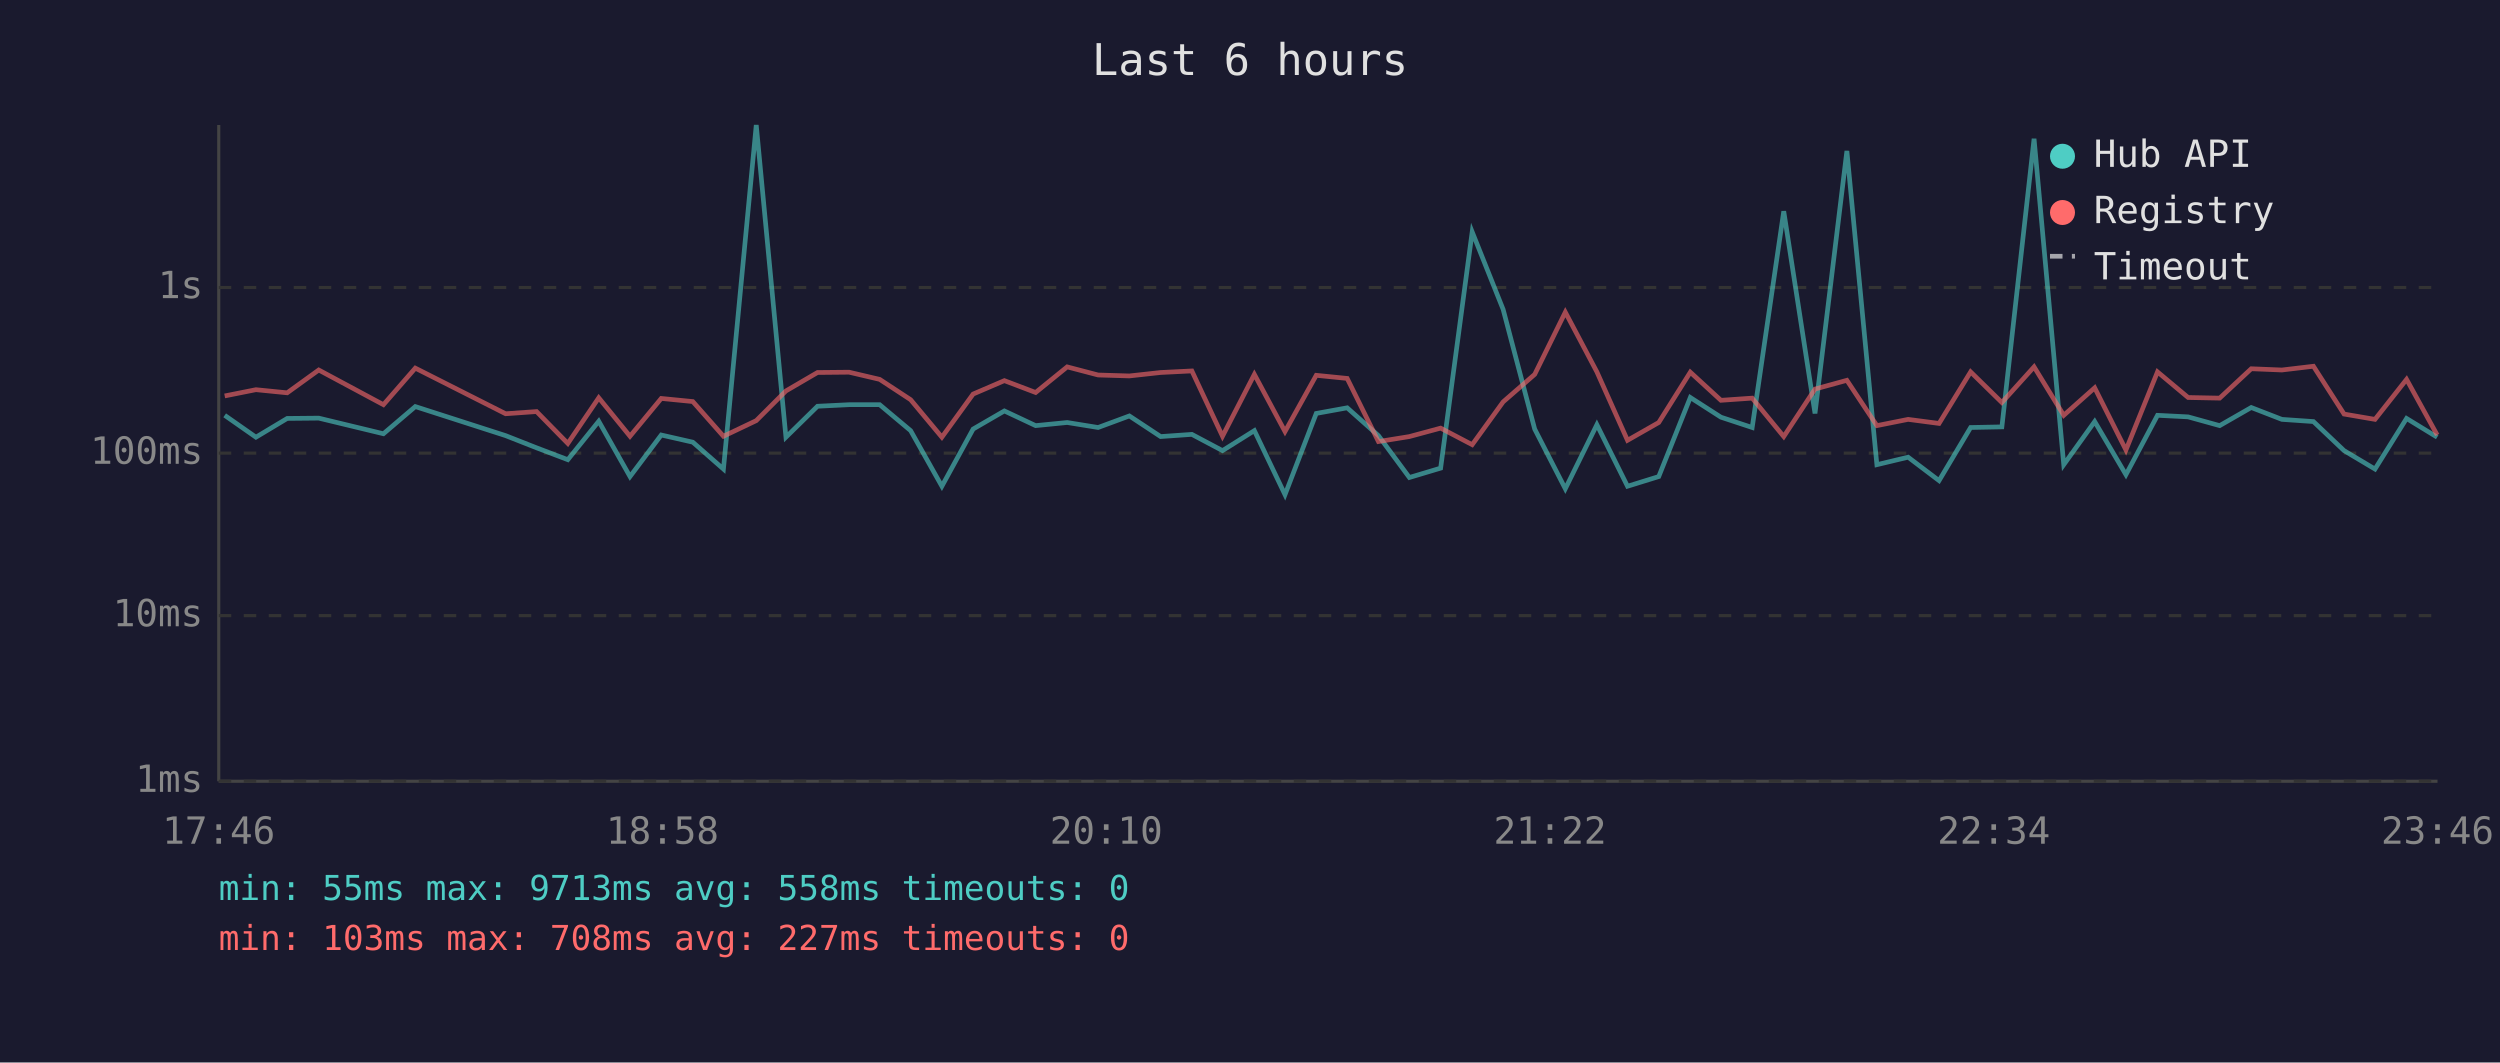
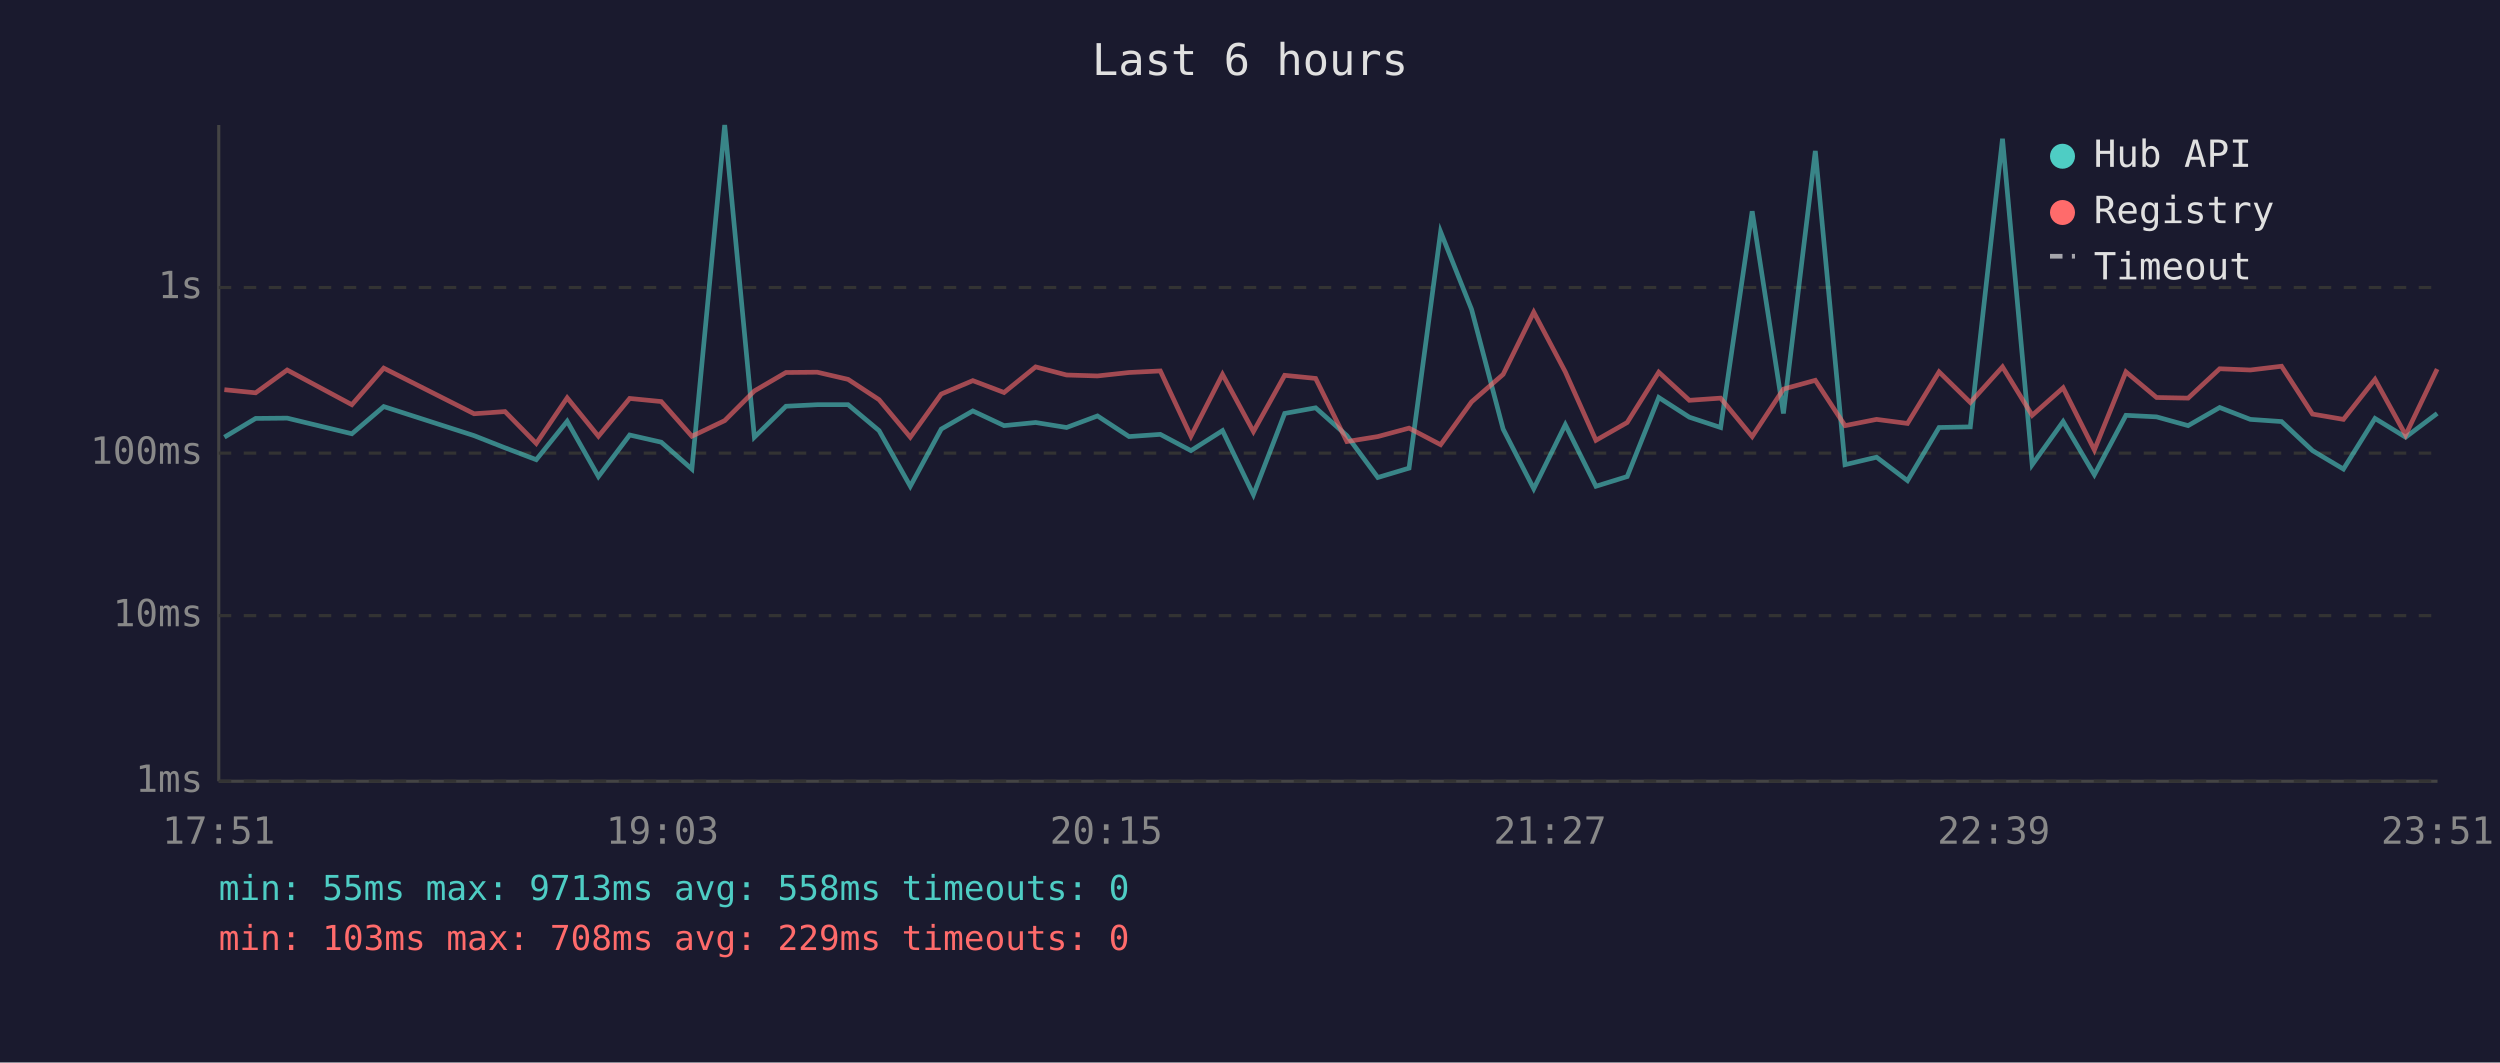
<svg xmlns="http://www.w3.org/2000/svg" viewBox="0 0 800 340" font-family="monospace" font-size="12">
  <rect width="800" height="340" fill="#1a1a2e" />
  <text x="400" y="24" fill="#e0e0e0" font-size="14" text-anchor="middle">Last 6 hours</text>
  <line x1="70" y1="40" x2="70" y2="250" stroke="#444" stroke-width="1" />
  <line x1="70" y1="250" x2="780" y2="250" stroke="#444" stroke-width="1" />
  <line x1="70" y1="250" x2="780" y2="250" stroke="#333" stroke-width="1" stroke-dasharray="4" />
  <text x="65" y="250" fill="#888" text-anchor="end" dominant-baseline="middle">1ms</text>
  <line x1="70" y1="197" x2="780" y2="197" stroke="#333" stroke-width="1" stroke-dasharray="4" />
  <text x="65" y="197" fill="#888" text-anchor="end" dominant-baseline="middle">10ms</text>
  <line x1="70" y1="145" x2="780" y2="145" stroke="#333" stroke-width="1" stroke-dasharray="4" />
  <text x="65" y="145" fill="#888" text-anchor="end" dominant-baseline="middle">100ms</text>
  <line x1="70" y1="92" x2="780" y2="92" stroke="#333" stroke-width="1" stroke-dasharray="4" />
  <text x="65" y="92" fill="#888" text-anchor="end" dominant-baseline="middle">1s</text>
-   <text x="70" y="270" fill="#888" text-anchor="middle">17:46</text>
-   <text x="212" y="270" fill="#888" text-anchor="middle">18:58</text>
-   <text x="354" y="270" fill="#888" text-anchor="middle">20:10</text>
-   <text x="496" y="270" fill="#888" text-anchor="middle">21:22</text>
-   <text x="638" y="270" fill="#888" text-anchor="middle">22:34</text>
-   <text x="780" y="270" fill="#888" text-anchor="middle">23:46</text>
-   <polyline points="71.9,132.9 81.9,139.9 91.9,133.9 102.0,133.8 122.7,138.8 132.9,130.1 161.8,139.4 171.7,143.3 181.7,147.1 191.6,134.8 201.6,152.5 211.6,139.2 221.7,141.5 231.5,150.1 242.0,40.0 251.5,139.9 261.6,130.0 271.7,129.5 281.5,129.5 291.4,137.8 301.4,155.6 311.4,137.3 321.4,131.5 331.4,136.2 341.5,135.2 351.4,136.8 361.4,133.1 371.4,139.7 381.4,139.0 391.2,144.2 401.4,137.8 411.2,158.3 421.2,132.3 431.1,130.5 441.1,139.4 451.0,152.8 461.0,149.8 471.1,74.2 481.0,99.0 491.1,137.3 500.9,156.4 511.0,135.9 520.8,155.6 530.8,152.5 540.9,127.2 550.7,133.5 560.7,136.8 570.8,67.6 580.8,132.3 591.0,48.3 600.6,148.7 610.6,146.3 620.5,153.8 630.6,136.8 640.6,136.6 650.9,44.4 660.4,148.7 670.3,134.9 680.3,151.9 690.4,132.9 700.2,133.4 710.3,136.2 720.4,130.4 730.2,134.2 740.3,134.9 750.1,144.2 760.0,150.1 770.1,133.9 779.9,139.9" fill="none" stroke="#4ecdc4" stroke-width="1.5" opacity="0.6" />
-   <polyline points="71.9,126.7 81.9,124.7 91.9,125.7 102.0,118.4 122.7,129.5 132.9,117.8 161.8,132.4 171.7,131.7 181.7,141.9 191.6,127.3 201.6,139.6 211.6,127.5 221.7,128.5 231.5,139.6 242.0,134.6 251.5,125.1 261.6,119.2 271.7,119.1 281.5,121.4 291.4,127.9 301.4,139.9 311.4,126.1 321.4,121.8 331.4,125.6 341.5,117.4 351.4,120.0 361.4,120.3 371.4,119.2 381.4,118.7 391.2,139.6 401.4,119.8 411.2,138.1 421.2,120.1 431.1,121.1 441.1,141.3 451.0,139.7 461.0,137.0 471.1,142.3 481.0,128.6 491.1,119.8 500.9,99.9 511.0,119.0 520.8,140.9 530.8,135.2 540.9,119.1 550.7,128.1 560.7,127.4 570.8,139.7 580.8,124.5 591.0,121.7 600.6,136.2 610.6,134.2 620.5,135.5 630.6,119.0 640.6,128.8 650.9,117.4 660.4,132.9 670.3,124.1 680.3,144.0 690.4,119.0 700.2,127.2 710.3,127.4 720.4,118.0 730.2,118.4 740.3,117.2 750.1,132.5 760.0,134.2 770.1,121.4 779.9,139.2" fill="none" stroke="#ff6b6b" stroke-width="1.5" opacity="0.6" />
+   <text x="70" y="270" fill="#888" text-anchor="middle">17:51</text>
+   <text x="212" y="270" fill="#888" text-anchor="middle">19:03</text>
+   <text x="354" y="270" fill="#888" text-anchor="middle">20:15</text>
+   <text x="496" y="270" fill="#888" text-anchor="middle">21:27</text>
+   <text x="638" y="270" fill="#888" text-anchor="middle">22:39</text>
+   <text x="780" y="270" fill="#888" text-anchor="middle">23:51</text>
+   <polyline points="71.8,139.9 81.8,133.9 91.9,133.8 112.6,138.8 122.8,130.1 151.7,139.4 161.6,143.3 171.6,147.1 181.5,134.8 191.5,152.5 201.5,139.2 211.6,141.5 221.4,150.1 231.9,40.0 241.4,139.9 251.5,130.0 261.5,129.5 271.4,129.5 281.3,137.8 291.3,155.6 301.2,137.3 311.3,131.5 321.3,136.2 331.4,135.2 341.3,136.8 351.2,133.1 361.3,139.7 371.3,139.0 381.1,144.2 391.2,137.8 401.1,158.3 411.1,132.3 421.0,130.5 431.0,139.4 440.9,152.8 450.9,149.8 461.0,74.2 470.9,99.0 481.0,137.3 490.8,156.4 500.9,135.9 510.7,155.6 520.7,152.5 530.8,127.2 540.6,133.5 550.6,136.8 560.7,67.6 570.7,132.3 580.9,48.3 590.4,148.7 600.5,146.3 610.4,153.8 620.5,136.8 630.5,136.6 640.8,44.4 650.3,148.7 660.2,134.9 670.2,151.9 680.3,132.9 690.1,133.4 700.2,136.2 710.3,130.4 720.1,134.2 730.1,134.9 740.0,144.2 749.9,150.1 760.0,133.9 769.8,139.9 779.9,132.3" fill="none" stroke="#4ecdc4" stroke-width="1.5" opacity="0.6" />
+   <polyline points="71.8,124.7 81.8,125.7 91.9,118.4 112.6,129.5 122.8,117.8 151.7,132.4 161.6,131.7 171.6,141.9 181.5,127.3 191.5,139.6 201.5,127.5 211.6,128.5 221.4,139.6 231.9,134.6 241.4,125.1 251.5,119.2 261.5,119.1 271.4,121.4 281.3,127.9 291.3,139.9 301.2,126.1 311.3,121.8 321.3,125.6 331.4,117.4 341.3,120.0 351.2,120.3 361.3,119.2 371.3,118.7 381.1,139.6 391.2,119.8 401.1,138.1 411.1,120.1 421.0,121.1 431.0,141.3 440.9,139.7 450.9,137.0 461.0,142.3 470.9,128.6 481.0,119.8 490.8,99.9 500.9,119.0 510.7,140.9 520.7,135.2 530.8,119.1 540.6,128.1 550.6,127.4 560.7,139.7 570.7,124.5 580.9,121.7 590.4,136.2 600.5,134.2 610.4,135.5 620.5,119.0 630.5,128.8 640.8,117.4 650.3,132.9 660.2,124.1 670.2,144.0 680.3,119.0 690.1,127.2 700.2,127.4 710.3,118.0 720.1,118.4 730.1,117.2 740.0,132.5 749.9,134.2 760.0,121.4 769.8,139.2 779.9,118.1" fill="none" stroke="#ff6b6b" stroke-width="1.5" opacity="0.6" />
  <circle cx="660" cy="50" r="4" fill="#4ecdc4" />
  <text x="670" y="50" fill="#e0e0e0" dominant-baseline="middle">Hub API</text>
  <circle cx="660" cy="68" r="4" fill="#ff6b6b" />
  <text x="670" y="68" fill="#e0e0e0" dominant-baseline="middle">Registry</text>
  <line x1="656" y1="82" x2="664" y2="82" stroke="#e0e0e0" stroke-width="1.5" stroke-dasharray="4,3" opacity="0.7" />
  <text x="670" y="86" fill="#e0e0e0" dominant-baseline="middle">Timeout</text>
  <text x="70" y="288" fill="#4ecdc4" font-size="11">min: 55ms  max: 9713ms  avg: 558ms  timeouts: 0</text>
-   <text x="70" y="304" fill="#ff6b6b" font-size="11">min: 103ms  max: 708ms  avg: 227ms  timeouts: 0</text>
+   <text x="70" y="304" fill="#ff6b6b" font-size="11">min: 103ms  max: 708ms  avg: 229ms  timeouts: 0</text>
</svg>
